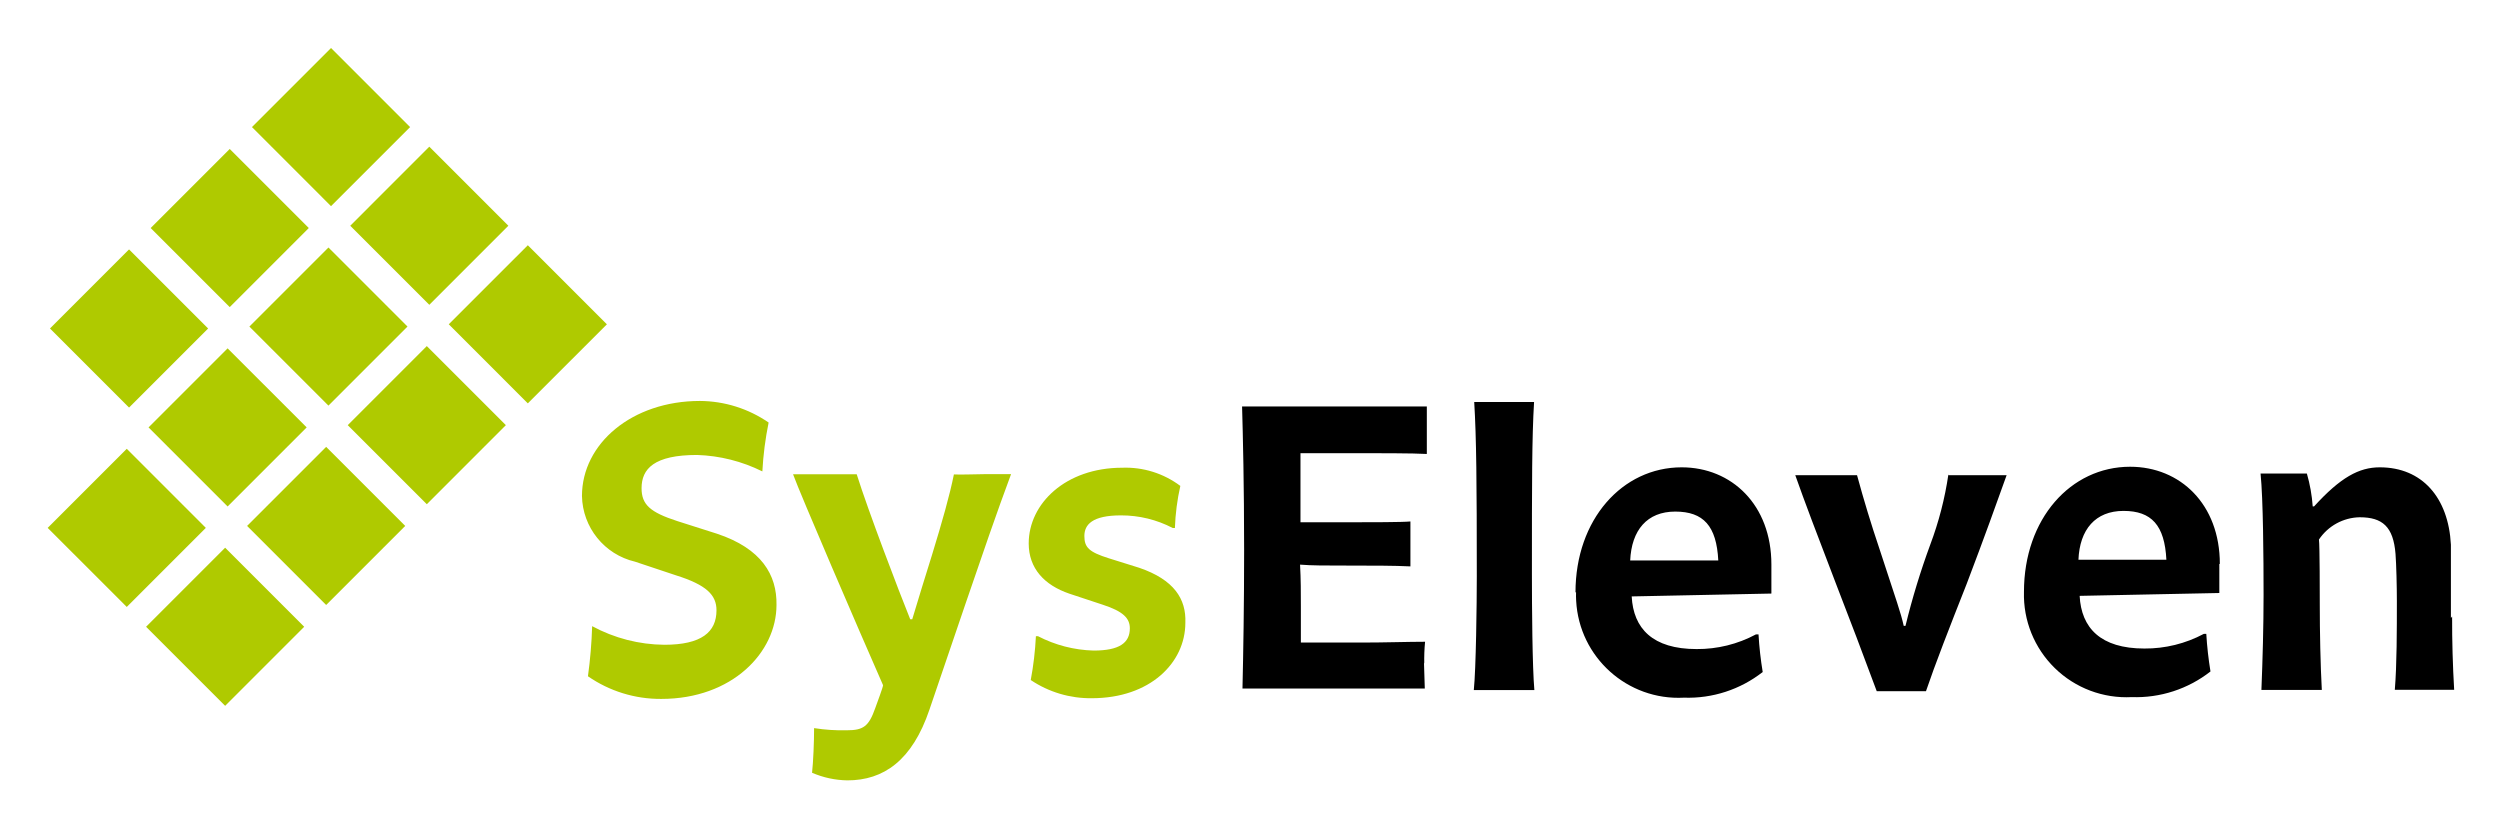
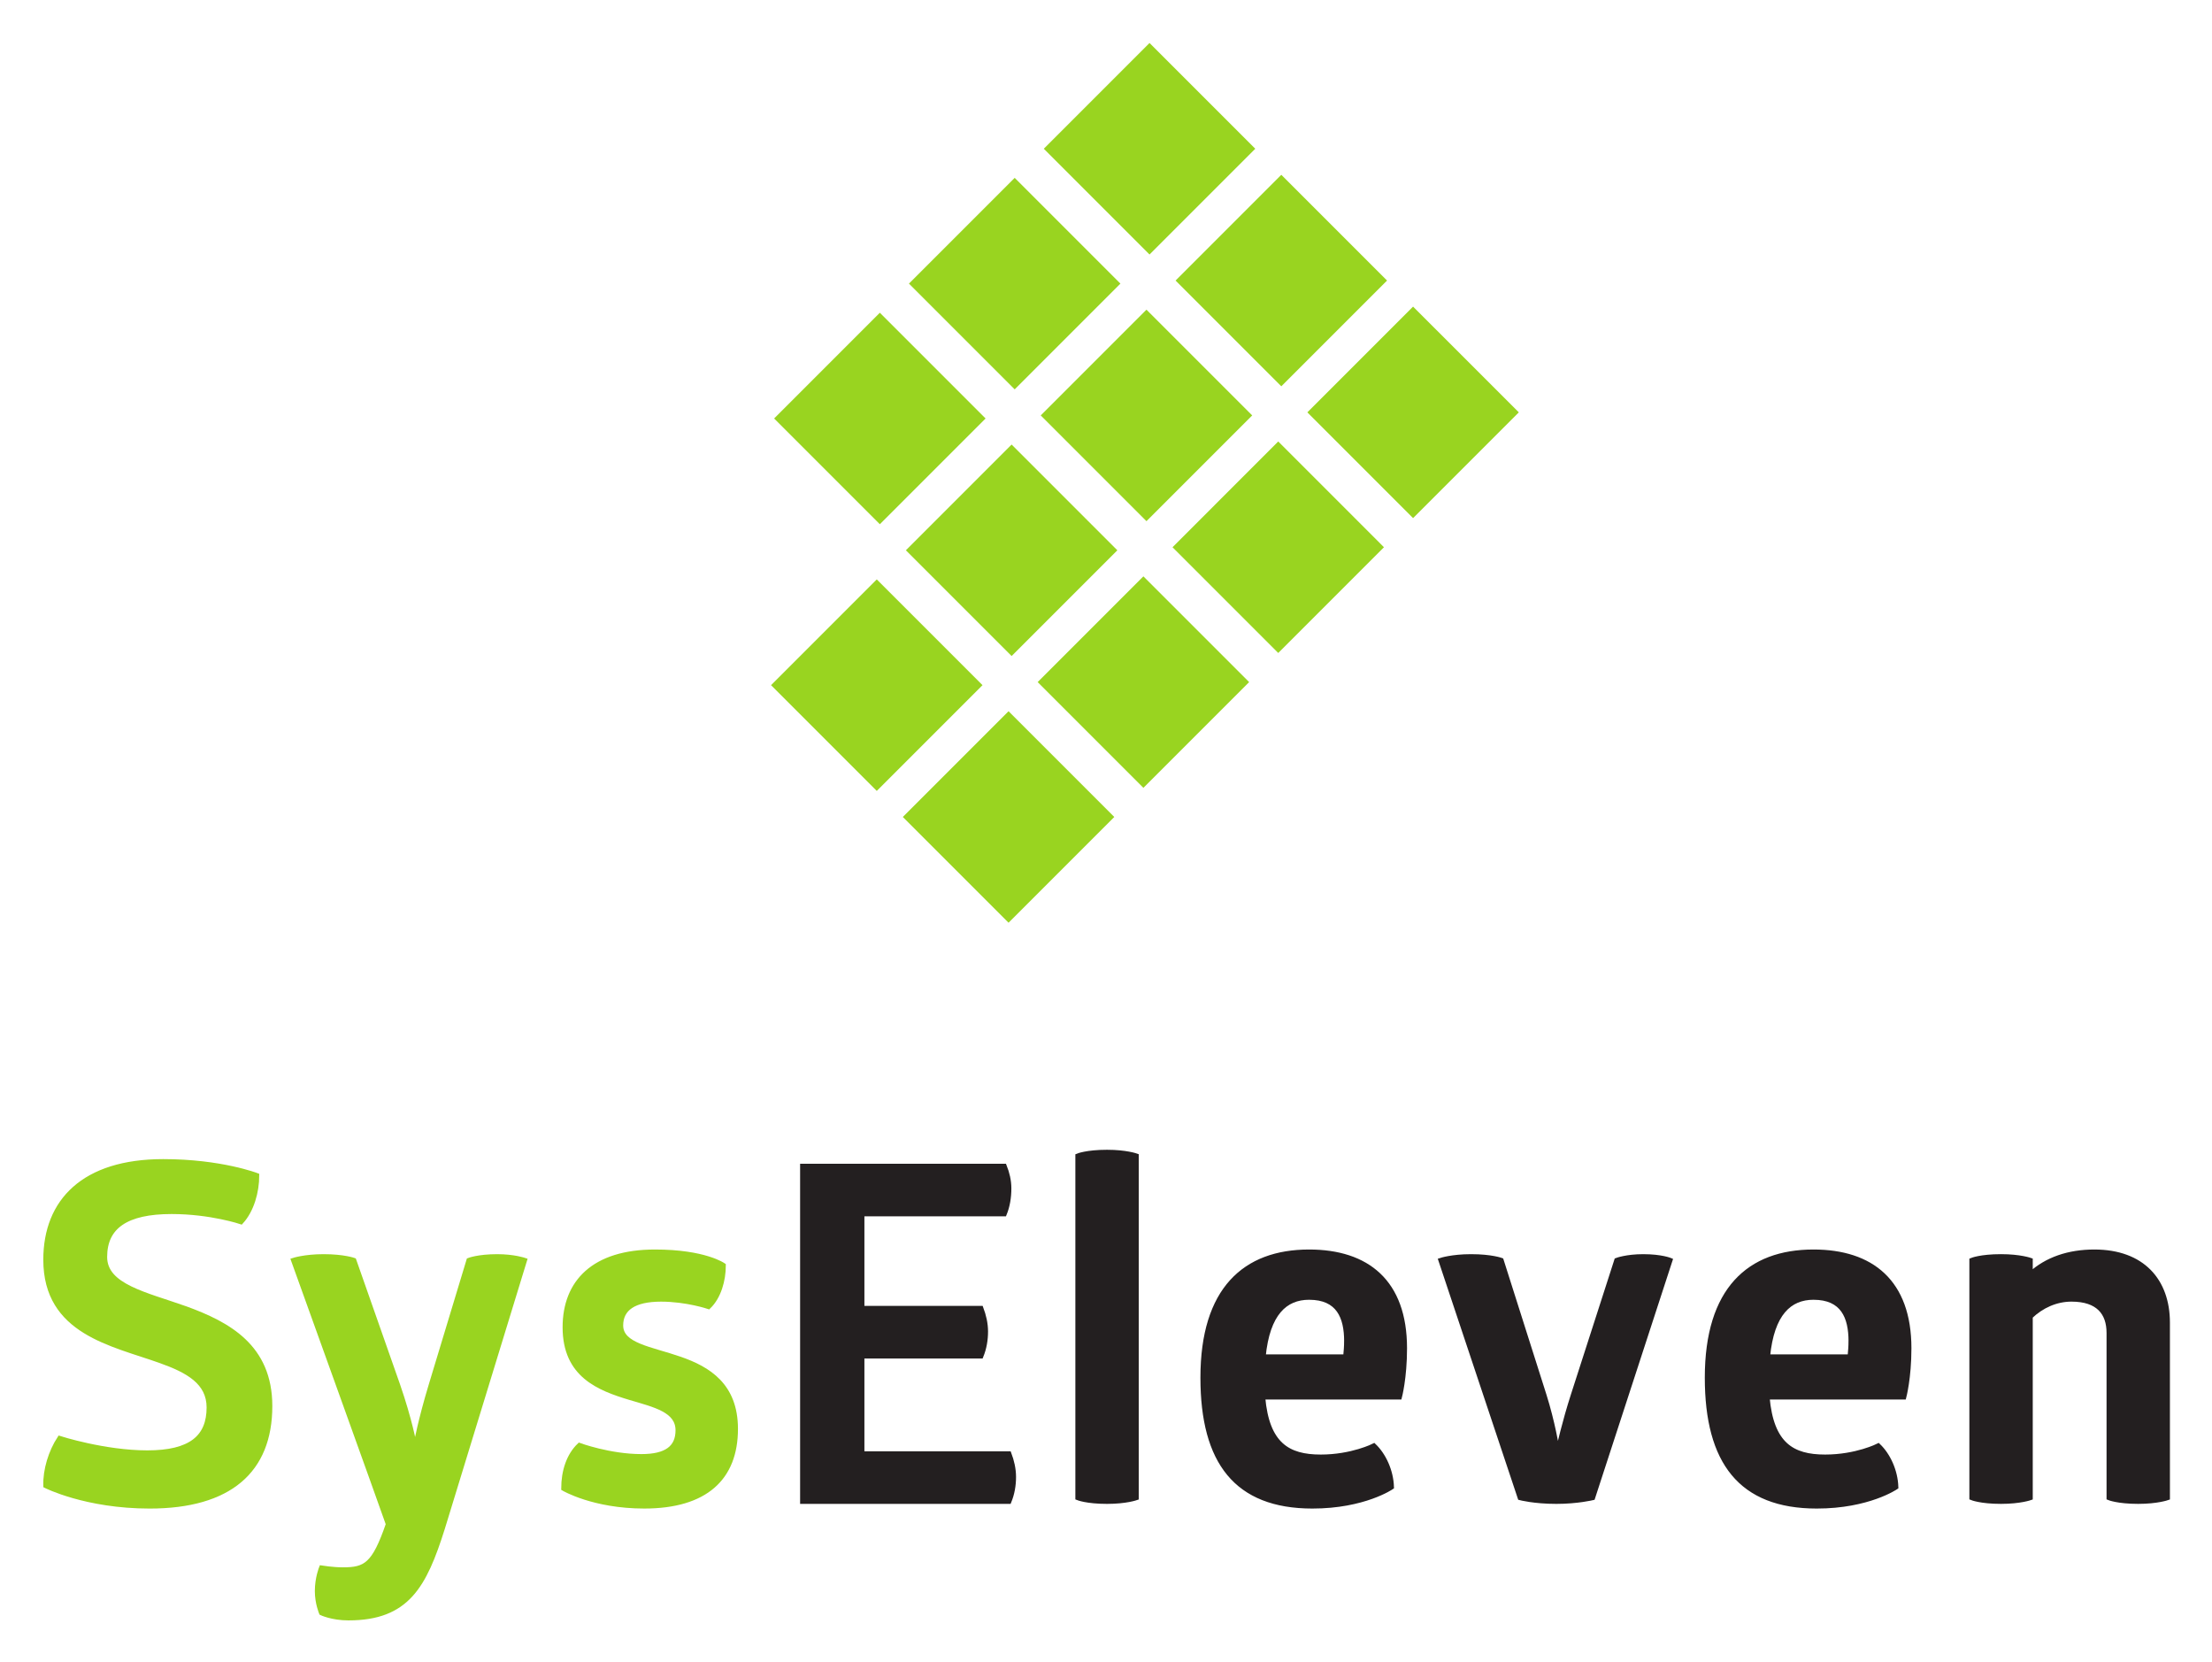
- <svg xmlns="http://www.w3.org/2000/svg" xmlns:xlink="http://www.w3.org/1999/xlink" role="img" viewBox="-1.95 -2.20 218.66 72.41">
-   <path fill="#AFCA00" d="M9.136 37.054l6.916 6.916-6.915 6.916-6.917-6.915zm17.641-17.606l6.914 6.914-6.915 6.915-6.914-6.914zm-8.635-8.618l6.916 6.914-6.915 6.916-6.915-6.915zm-.185 17.438l6.916 6.914-6.915 6.916-6.916-6.915zm-8.62-8.653l6.916 6.916-6.916 6.916-6.916-6.916zm26.261-8.985l6.915 6.915L35.6 24.46l-6.916-6.914zm-1.679-1.714l-6.917 6.915-6.915-6.916L27.004 2zM17.742 45.705l6.914 6.915-6.914 6.915-6.915-6.915zM35.38 28.07l6.915 6.915-6.914 6.916-6.916-6.915zm-8.803 8.815l6.915 6.914-6.915 6.915-6.915-6.915zM44.216 19.25l6.915 6.916-6.915 6.914-6.915-6.916z" />
-   <defs>
-     <path id="a" d="M2.223 2.003h210.479v64.049H2.223z" />
-   </defs>
-   <clipPath id="b">
-     <use overflow="visible" xlink:href="#a" />
-   </clipPath>
-   <path d="M122.622 55.854a16.26 16.26 0 0 1 .071-1.924c-1.474 0-3.562.071-5.521.071h-5.343v-3.17c0-1.188 0-2.375-.071-3.646 1.033.083 2.138.083 4.382.083 1.946 0 3.858 0 5.271.071v-3.931c-.677.071-3.646.071-5.011.071h-4.605v-6.043h4.902c1.615 0 5.046 0 6.149.07v-4.154h-16.159c.071 2.469.179 6.85.179 12.597 0 4.749-.072 8.977-.144 12.074h15.946c0-.559-.071-1.722-.071-2.279m64.934-8.985c-.153-3.017-1.294-4.273-3.752-4.273-2.457 0-3.834 1.627-3.94 4.273h7.692zm4.63.367v2.541l-12.217.249c.142 2.803 1.828 4.607 5.663 4.607a10.875 10.875 0 0 0 5.198-1.282h.216c.065 1.102.188 2.198.366 3.288a10.557 10.557 0 0 1-6.885 2.243 8.963 8.963 0 0 1-9.428-9.213c0-6.376 4.084-10.936 9.284-10.936 4.381 0 7.848 3.277 7.848 8.501m20.21 4.729v-6.411c-.214-4.12-2.517-6.768-6.222-6.768-1.815 0-3.432.878-5.746 3.419h-.119a13.847 13.847 0 0 0-.51-2.873h-4.05c.227 2.291.262 7.324.262 10.613 0 2.755-.083 5.676-.189 8.312h5.283c-.119-2.207-.178-5.08-.178-7.433 0-.818 0-5.2-.072-5.723a4.385 4.385 0 0 1 3.562-1.947c1.993 0 2.944.819 3.135 3.206.07.914.118 2.873.118 4.119 0 2.47 0 5.593-.18 7.766h5.191a104.11 104.11 0 0 1-.179-6.411m-44.059-12.419a29.623 29.623 0 0 1-1.578 6.114 65.504 65.504 0 0 0-2.174 7.123h-.153c-.284-1.246-.56-1.946-2.138-6.778a110.439 110.439 0 0 1-1.946-6.399h-5.402c.807 2.292 1.912 5.2 3.562 9.499a645.871 645.871 0 0 1 3.562 9.391h4.308c.771-2.279 2.065-5.604 3.562-9.391 1.627-4.275 2.577-6.958 3.491-9.499h-5.07m-27.841 7.457h7.692c-.153-3.017-1.293-4.275-3.763-4.275s-3.823 1.627-3.942 4.275m-4.784 2.79c0-6.376 4.097-10.936 9.284-10.936 4.369 0 7.85 3.276 7.85 8.501v2.54l-12.218.25c.143 2.802 1.827 4.605 5.676 4.605a10.816 10.816 0 0 0 5.188-1.282h.228c.063 1.103.187 2.2.366 3.289a10.578 10.578 0 0 1-6.887 2.244c-4.942.264-9.164-3.529-9.429-8.474a7.917 7.917 0 0 1-.009-.739m-6.293 8.549h2.647c-.179-1.982-.215-7.325-.215-10.092 0-8.109 0-11.947.189-15.105h-5.235c.19 3.17.226 6.96.226 15.283 0 2.375-.071 8.074-.262 9.914h2.65" clip-path="url(#b)" />
-   <defs>
-     <path id="c" d="M2.223 2.003h210.479v64.049H2.223z" />
-   </defs>
-   <clipPath id="d">
-     <use overflow="visible" xlink:href="#c" />
-   </clipPath>
-   <path fill="#AFCA00" d="M97.689 47.46l-2.658-.831c-1.734-.546-2.138-.95-2.138-1.947s.688-1.805 3.205-1.805a9.721 9.721 0 0 1 4.524 1.104h.189c.044-1.238.203-2.472.476-3.681a7.968 7.968 0 0 0-5.082-1.591c-4.951 0-8.18 3.134-8.18 6.625 0 2.173 1.364 3.646 3.562 4.393l2.908.962c1.793.582 2.375 1.188 2.375 2.065 0 1.283-.926 1.947-3.17 1.947a11.212 11.212 0 0 1-4.868-1.259h-.178a28.303 28.303 0 0 1-.451 3.836 9.364 9.364 0 0 0 5.343 1.591c5.081 0 8.18-3.087 8.18-6.603.083-2.075-.985-3.762-4.037-4.806m-16.205-8.179c-.368 1.84-1.033 4.167-1.912 7.04a491.413 491.413 0 0 0-1.733 5.64h-.179c-.962-2.375-3.682-9.498-4.679-12.68h-5.567c.581 1.626 5.782 13.7 7.871 18.448 0 .18-.51 1.51-.688 2.02-.558 1.579-1.033 1.924-2.47 1.924-.961.024-1.923-.04-2.873-.189 0 1.188-.071 2.943-.178 3.905a8.094 8.094 0 0 0 3.087.665c3.17 0 5.675-1.733 7.183-6.197l3.158-9.271c1.365-3.99 2.766-8.074 3.977-11.314h-2.373c-.653 0-2.078.06-2.624.023v-.014zm-20.731 5.198l-3.467-1.104c-2.374-.772-3.122-1.438-3.122-2.873 0-1.698 1.092-2.909 4.855-2.909 1.984.064 3.933.554 5.71 1.438.076-1.438.26-2.864.548-4.274a10.698 10.698 0 0 0-6.009-1.888c-5.936 0-10.317 3.729-10.317 8.311a6.02 6.02 0 0 0 4.643 5.747l3.562 1.188c2.694.843 3.561 1.731 3.561 3.062 0 1.912-1.318 3.017-4.559 3.017a13.493 13.493 0 0 1-6.316-1.627 41.425 41.425 0 0 1-.368 4.382 11.115 11.115 0 0 0 6.411 1.981c6.221 0 10.08-4.084 10.08-8.216.049-2.626-1.305-4.94-5.212-6.235" clip-path="url(#d)" />
+ <svg xmlns="http://www.w3.org/2000/svg" role="img" viewBox="68.31 49.80 257.14 193.14">
+   <path fill="#99d420" d="M157.943 129.432l12.29 12.292 12.292-12.292-12.292-12.289-12.29 12.289m31.351-31.35l12.29 12.29 12.292-12.29-12.292-12.29-12.29 12.29m-15.32-15.32L186.266 95.053l12.29-12.29L186.266 70.472l-12.292 12.29m-.356 30.995l12.29 12.289 12.292-12.289-12.292-12.29-12.29 12.29m-15.318-15.32l12.29 12.29 12.292-12.29-12.292-12.29-12.29 12.29m46.669-16.032L217.26 94.697l12.292-12.29-12.292-12.29-12.29 12.29m-15.32-15.32l12.29 12.292 12.293-12.292-12.293-12.29-12.29 12.29m-16.388 77.665l12.29 12.29 12.292-12.29-12.292-12.29-12.29 12.29m31.351-31.35l12.29 12.289 12.29-12.289-12.29-12.292-12.29 12.292m-15.676 15.674l12.29 12.29 12.292-12.29-12.292-12.29-12.29 12.29m31.351-31.35l12.289 12.29 12.292-12.29-12.292-12.29-12.289 12.29M73.61 196.209c0 8.449 7.756 9.75 13.343 11.754 3.199 1.136 5.641 2.492 5.641 5.416 0 3.468-2.116 5.255-7.159 5.255-4.991 0-10.199-1.678-10.199-1.678-1.03 1.57-1.681 3.682-1.626 5.524 0 0 4.665 2.384 12.096 2.384 9.275 0 13.994-4.117 13.994-11.645 0-6.933-4.882-9.533-9.764-11.321-4.719-1.679-9.437-2.598-9.437-6.012 0-3.52 2.495-5.253 7.756-5.253 4.556 0 8.082 1.191 8.082 1.191 1.247-1.354 1.844-3.52 1.844-5.416 0 0-4.177-1.625-10.902-1.625-9.221 0-13.669 4.604-13.669 11.428" />
+   <path fill="none" stroke="#99d420" stroke-width=".533" d="M73.61 196.209c0 8.449 7.756 9.75 13.343 11.754 3.199 1.136 5.641 2.492 5.641 5.416 0 3.468-2.116 5.255-7.159 5.255-4.991 0-10.199-1.678-10.199-1.678-1.03 1.57-1.681 3.682-1.626 5.524 0 0 4.665 2.384 12.096 2.384 9.275 0 13.994-4.117 13.994-11.645 0-6.933-4.882-9.533-9.764-11.321-4.719-1.679-9.437-2.598-9.437-6.012 0-3.52 2.495-5.253 7.756-5.253 4.556 0 8.082 1.191 8.082 1.191 1.247-1.354 1.844-3.52 1.844-5.416 0 0-4.177-1.625-10.902-1.625-9.221 0-13.669 4.604-13.669 11.428z" />
+   <path fill="#99d420" d="M129.312 196.264s-1.248-.433-3.2-.433c-2.224 0-3.309.433-3.309.433l-4.393 14.516c-1.248 4.115-1.736 6.825-1.736 6.825h-.218s-.488-2.762-1.897-6.825l-5.098-14.516s-1.193-.433-3.527-.433c-2.224 0-3.525.433-3.525.433s10.63 29.515 11.02 30.683c-1.635 4.732-2.612 5.281-5.271 5.281-1.139 0-2.495-.217-2.495-.217s-.487 1.193-.487 2.709c0 1.409.487 2.545.487 2.545s1.248.597 3.145.597c6.834 0 8.841-3.738 10.957-10.454l9.547-31.145" />
+   <path fill="none" stroke="#99d420" stroke-width=".533" d="M129.312 196.264s-1.248-.433-3.2-.433c-2.224 0-3.309.433-3.309.433l-4.393 14.516c-1.248 4.115-1.736 6.825-1.736 6.825h-.218s-.488-2.762-1.897-6.825l-5.098-14.516s-1.193-.433-3.527-.433c-2.224 0-3.525.433-3.525.433s10.63 29.515 11.02 30.683c-1.635 4.732-2.612 5.281-5.271 5.281-1.139 0-2.495-.217-2.495-.217s-.487 1.193-.487 2.709c0 1.409.487 2.545.487 2.545s1.248.597 3.145.597c6.834 0 8.841-3.738 10.957-10.454z" />
+   <path fill="#99d420" d="M133.978 204.063c0 5.58 3.96 7.096 7.54 8.178 2.929.867 5.587 1.464 5.587 3.793 0 2.004-1.303 3.032-4.231 3.032-3.689 0-7.214-1.3-7.214-1.3-1.248 1.191-1.844 3.033-1.844 5.037 0 0 3.472 2.059 9.384 2.059 7.104 0 10.63-3.25 10.63-8.99 0-5.093-3.2-6.989-6.455-8.126-3.417-1.19-6.888-1.571-6.888-3.899 0-1.95 1.519-3.032 4.664-3.032 2.984 0 5.533.865 5.533.865 1.193-1.139 1.736-3.086 1.736-4.821 0 0-2.172-1.57-7.973-1.57-7.106 0-10.469 3.522-10.469 8.774" />
+   <path fill="none" stroke="#99d420" stroke-width=".533" d="M133.978 204.063c0 5.58 3.96 7.096 7.54 8.178 2.929.867 5.587 1.464 5.587 3.793 0 2.004-1.303 3.032-4.231 3.032-3.689 0-7.214-1.3-7.214-1.3-1.248 1.191-1.844 3.033-1.844 5.037 0 0 3.472 2.059 9.384 2.059 7.104 0 10.63-3.25 10.63-8.99 0-5.093-3.2-6.989-6.455-8.126-3.417-1.19-6.888-1.571-6.888-3.899 0-1.95 1.519-3.032 4.664-3.032 2.984 0 5.533.865 5.533.865 1.193-1.139 1.736-3.086 1.736-4.821 0 0-2.172-1.57-7.973-1.57-7.106 0-10.469 3.522-10.469 8.774z" />
+   <path fill="#231f20" d="M161.587 185.323v38.997h24.026c.38-.92.543-1.895.543-2.871 0-.92-.216-1.841-.543-2.706h-17.084v-11.321h13.829c.38-.921.543-1.895.543-2.872 0-.918-.216-1.841-.543-2.708h-13.829v-10.94h16.542c.379-.92.541-1.95.541-2.979 0-.922-.216-1.788-.541-2.601h-23.485" />
+   <path fill="none" stroke="#231f20" stroke-width=".533" d="M161.587 185.323v38.997h24.026c.38-.92.543-1.895.543-2.871 0-.92-.216-1.841-.543-2.706h-17.084v-11.321h13.829c.38-.921.543-1.895.543-2.872 0-.918-.216-1.841-.543-2.708h-13.829v-10.94h16.542c.379-.92.541-1.95.541-2.979 0-.922-.216-1.788-.541-2.601z" />
+   <path fill="#231f20" d="M200.419 184.132s-1.192-.434-3.417-.434c-2.385 0-3.417.434-3.417.434v39.756s1.032.432 3.417.432c2.225 0 3.417-.432 3.417-.432v-39.756" />
+   <path fill="none" stroke="#231f20" stroke-width=".533" d="M200.419 184.132s-1.192-.434-3.417-.434c-2.385 0-3.417.434-3.417.434v39.756s1.032.432 3.417.432c2.225 0 3.417-.432 3.417-.432z" />
+   <path fill="#231f20" d="M231.608 206.501c0-7.744-4.393-11.212-11.12-11.212-7.485 0-12.365 4.388-12.365 14.625 0 9.802 3.904 14.949 12.745 14.949 6.021 0 9.221-2.22 9.221-2.22-.055-1.896-.923-3.739-2.061-4.823 0 0-2.549 1.3-6.183 1.3-3.797 0-6.239-1.408-6.725-6.933h15.892s.596-2.219.596-5.686m-6.78-.811c0 .593-.055 1.19-.109 1.787h-9.546c.489-5.039 2.549-6.88 5.316-6.88 3.419 0 4.34 2.276 4.34 5.093" />
+   <path fill="none" stroke="#231f20" stroke-width=".533" d="M231.608 206.501c0-7.744-4.393-11.212-11.12-11.212-7.485 0-12.365 4.388-12.365 14.625 0 9.802 3.904 14.949 12.745 14.949 6.021 0 9.221-2.22 9.221-2.22-.055-1.896-.923-3.739-2.061-4.823 0 0-2.549 1.3-6.183 1.3-3.797 0-6.239-1.408-6.725-6.933h15.892s.596-2.219.596-5.686zm-6.78-.811c0 .593-.055 1.19-.109 1.787h-9.546c.489-5.039 2.549-6.88 5.316-6.88 3.419 0 4.34 2.276 4.34 5.093z" />
+   <path fill="#231f20" d="M242.837 196.264s-1.14-.433-3.527-.433c-2.224 0-3.525.433-3.525.433l9.221 27.623s1.627.433 4.231.433c2.441 0 4.231-.433 4.231-.433l9.004-27.623s-1.031-.433-3.147-.433c-1.952 0-3.091.433-3.091.433l-5.045 15.654c-1.031 3.195-1.68 6.121-1.68 6.121h-.217s-.489-2.981-1.465-6.067l-4.989-15.709" />
+   <path fill="none" stroke="#231f20" stroke-width=".533" d="M242.837 196.264s-1.14-.433-3.527-.433c-2.224 0-3.525.433-3.525.433l9.221 27.623s1.627.433 4.231.433c2.441 0 4.231-.433 4.231-.433l9.004-27.623s-1.031-.433-3.147-.433c-1.952 0-3.091.433-3.091.433l-5.045 15.654c-1.031 3.195-1.68 6.121-1.68 6.121h-.217s-.489-2.981-1.465-6.067z" />
+   <path fill="#231f20" d="M290.242 206.501c0-7.744-4.393-11.212-11.12-11.212-7.485 0-12.366 4.388-12.366 14.625 0 9.802 3.905 14.949 12.746 14.949 6.021 0 9.221-2.22 9.221-2.22-.055-1.896-.923-3.739-2.061-4.823 0 0-2.549 1.3-6.184 1.3-3.796 0-6.237-1.408-6.725-6.933h15.892s.597-2.219.597-5.686m-6.78-.811c0 .593-.055 1.19-.109 1.787h-9.546c.488-5.039 2.549-6.88 5.316-6.88 3.417 0 4.34 2.276 4.34 5.093" />
+   <path fill="none" stroke="#231f20" stroke-width=".533" d="M290.242 206.501c0-7.744-4.393-11.212-11.12-11.212-7.485 0-12.366 4.388-12.366 14.625 0 9.802 3.905 14.949 12.746 14.949 6.021 0 9.221-2.22 9.221-2.22-.055-1.896-.923-3.739-2.061-4.823 0 0-2.549 1.3-6.184 1.3-3.796 0-6.237-1.408-6.725-6.933h15.892s.597-2.219.597-5.686zm-6.78-.811c0 .593-.055 1.19-.109 1.787h-9.546c.488-5.039 2.549-6.88 5.316-6.88 3.417 0 4.34 2.276 4.34 5.093z" />
+   <path fill="#231f20" d="M320.292 203.522c0-4.875-2.931-8.233-8.517-8.233-2.983 0-5.532.867-7.429 2.6v-1.626s-1.195-.433-3.419-.433c-2.387 0-3.416.433-3.416.433v27.623s1.029.433 3.416.433c2.224 0 3.419-.433 3.419-.433v-21.069c1.3-1.245 2.981-2.004 4.772-2.004 3.091 0 4.34 1.571 4.34 3.9v19.173s1.029.433 3.416.433c2.224 0 3.419-.433 3.419-.433v-20.365" />
+   <path fill="none" stroke="#231f20" stroke-width=".533" d="M320.292 203.522c0-4.875-2.931-8.233-8.517-8.233-2.983 0-5.532.867-7.429 2.6v-1.626s-1.195-.433-3.419-.433c-2.387 0-3.416.433-3.416.433v27.623s1.029.433 3.416.433c2.224 0 3.419-.433 3.419-.433v-21.069c1.3-1.245 2.981-2.004 4.772-2.004 3.091 0 4.34 1.571 4.34 3.9v19.173s1.029.433 3.416.433c2.224 0 3.419-.433 3.419-.433z" />
</svg>
